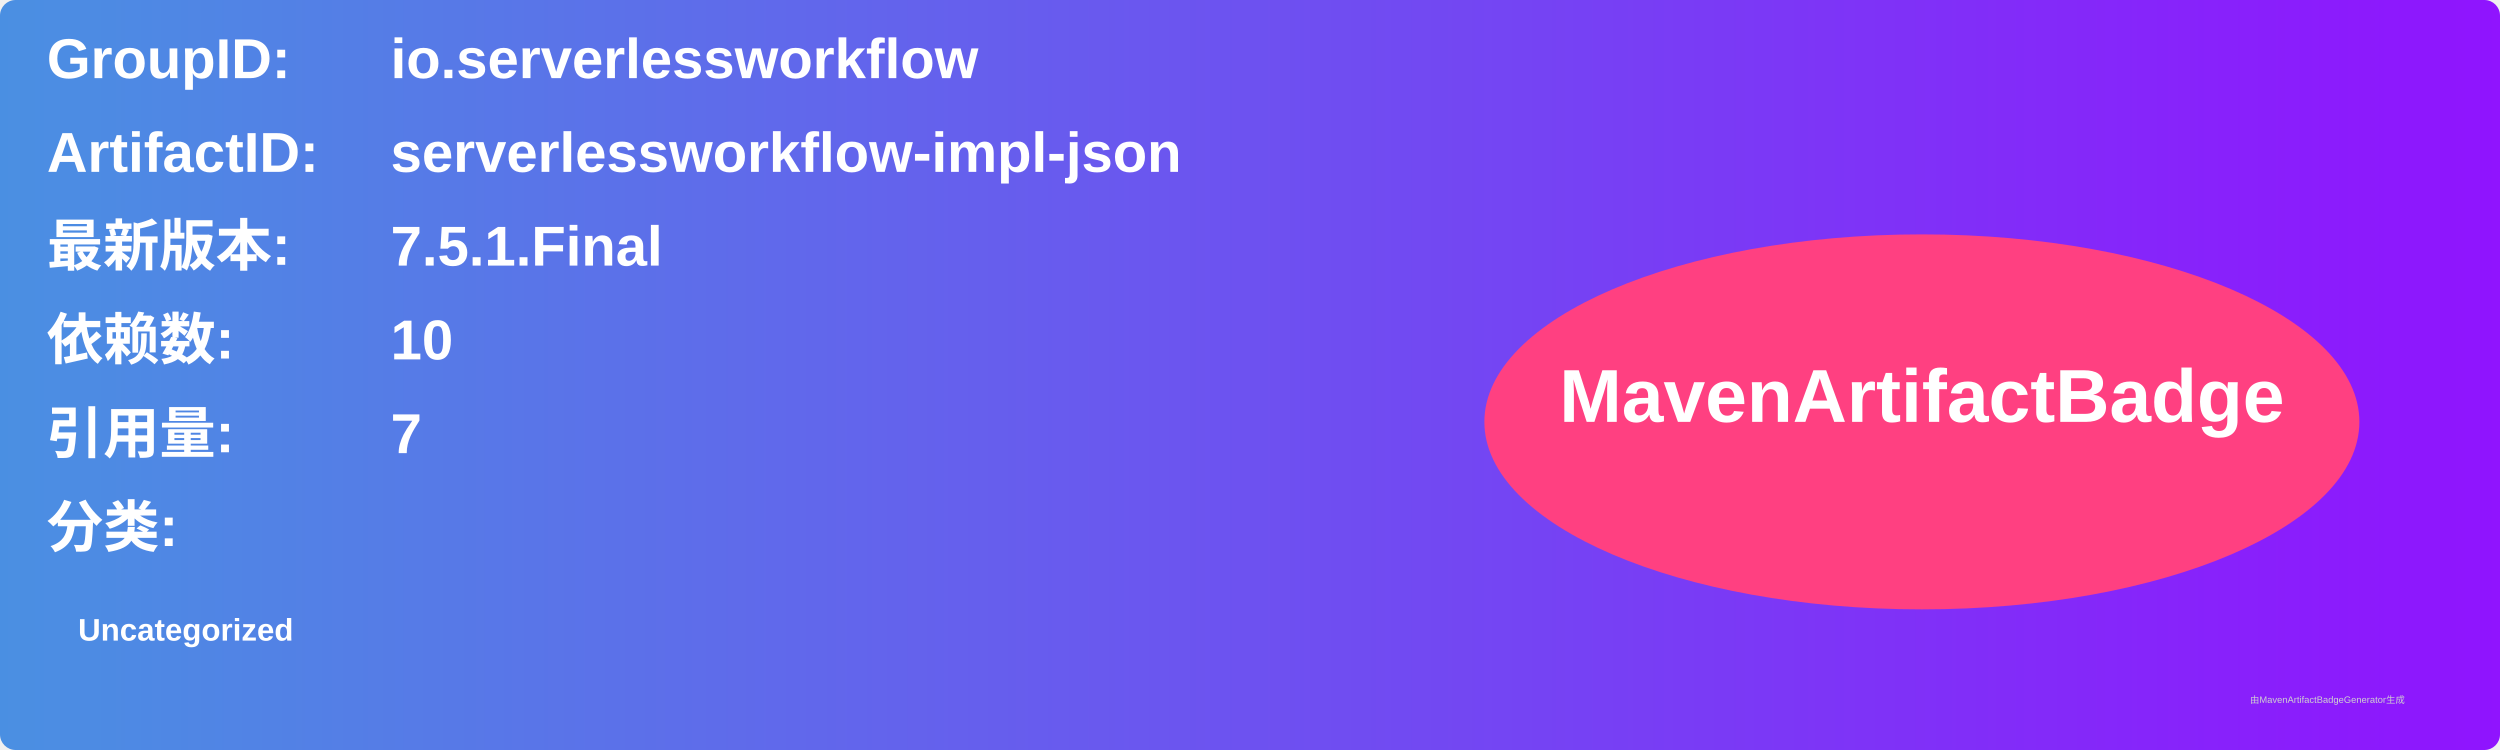
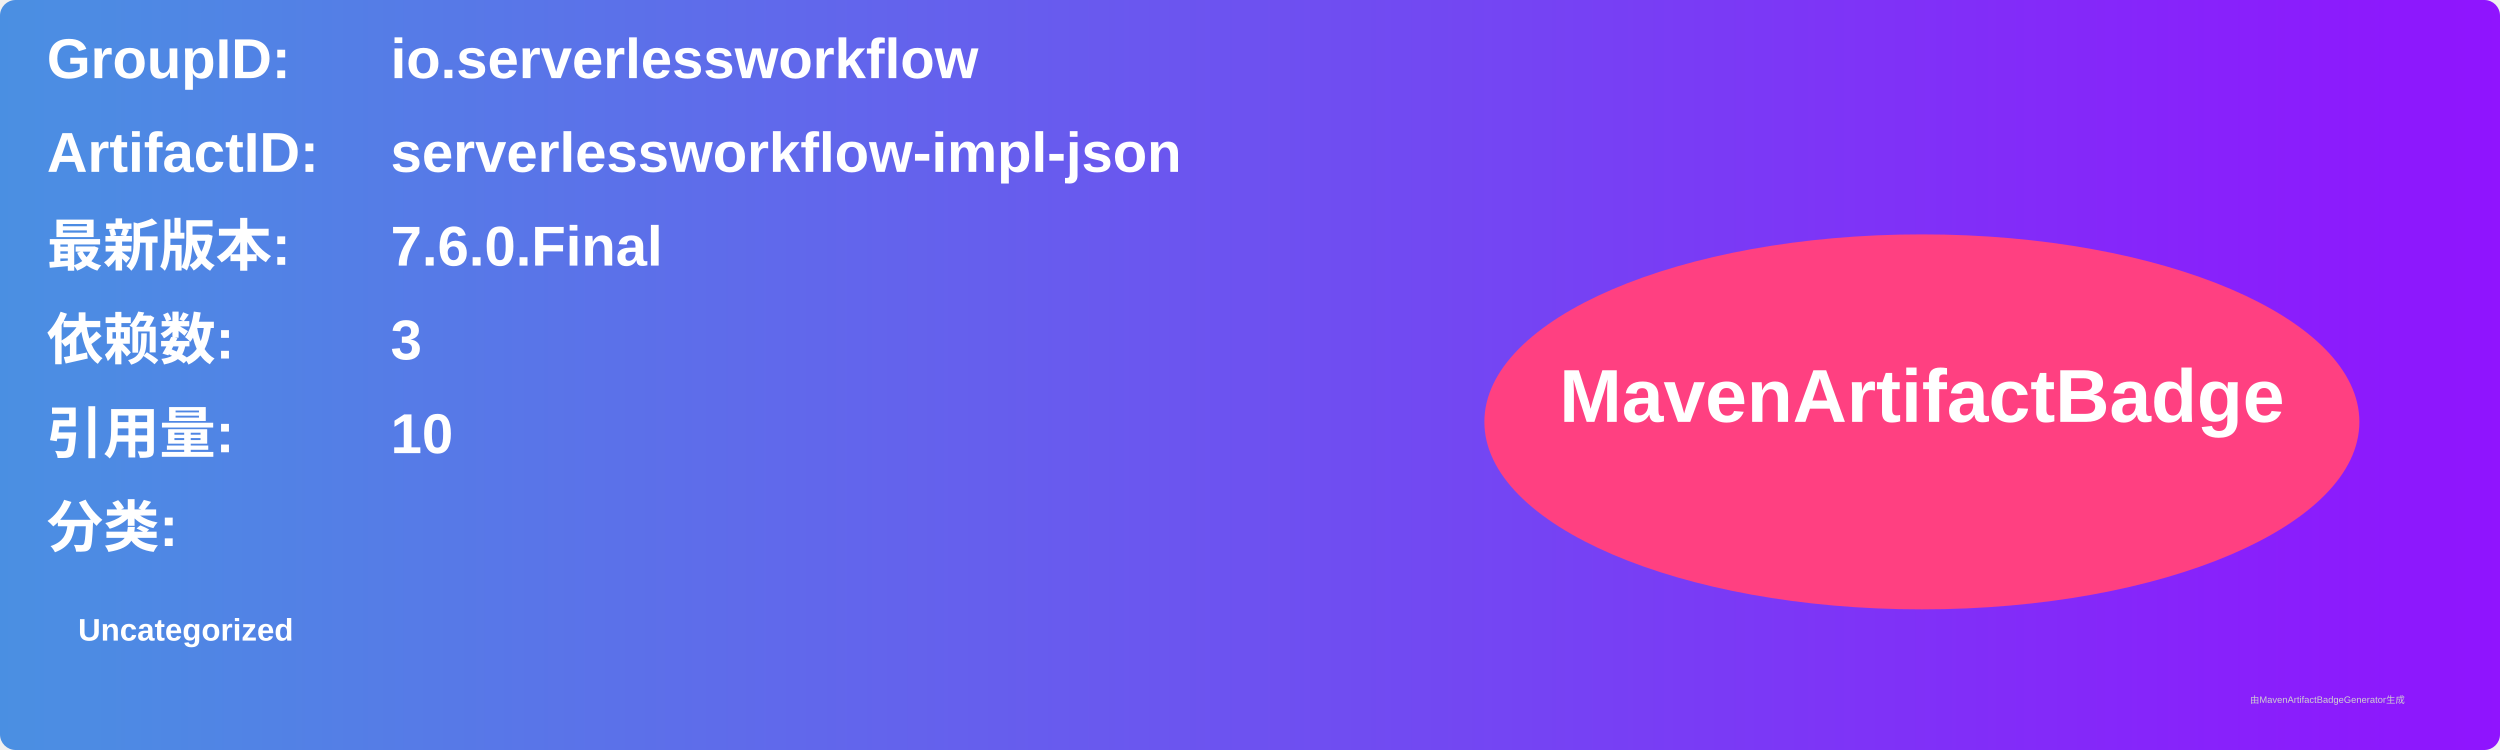
<svg xmlns="http://www.w3.org/2000/svg" width="800" height="240" viewBox="0 0 800 240">
  <linearGradient id="grad" x1="0%" y1="0%" x2="100%" y2="0%">
    <stop offset="0%" stop-color="#4a90e2" />
    <stop offset="100%" stop-color="#9013fe" />
  </linearGradient>
  <rect width="100%" height="100%" rx="5" ry="5" fill="url(#grad)" />
  <g transform="translate(15, 15)">
    <text x="0" y="10" font-family="Arial" font-size="18" fill="white" font-weight="bold" width="260">GroupID:</text>
    <text x="110" y="10" font-family="Arial" font-size="18" fill="white" font-weight="bold" width="460">io.serverlessworkflow</text>
    <text x="0" y="40" font-family="Arial" font-size="18" fill="white" font-weight="bold" width="260">ArtifactID:</text>
    <text x="110" y="40" font-family="Arial" font-size="18" fill="white" font-weight="bold" width="460">serverlessworkflow-impl-json</text>
    <text x="0" y="70" font-family="Arial" font-size="18" fill="white" font-weight="bold">最新版本:</text>
    <text x="110" y="70" font-family="Arial" font-size="18" fill="white" font-weight="bold">
-       <tspan font-weight="bold">7.5.1.Final</tspan>
+       <tspan font-weight="bold">7.6.0.Final</tspan>
    </text>
    <text x="0" y="100" font-family="Arial" font-size="18" fill="white" font-weight="bold">依赖数: </text>
    <text x="110" y="100" font-family="Arial" font-size="18" fill="white">
-       <tspan font-weight="bold">10</tspan>
+       <tspan font-weight="bold">3</tspan>
    </text>
    <text x="0" y="130" font-family="Arial" font-size="18" fill="white" font-weight="bold">引用量: </text>
    <text x="110" y="130" font-family="Arial" font-size="18" fill="white">
-       <tspan font-weight="bold">7</tspan>
+       <tspan font-weight="bold">10</tspan>
    </text>
    <text x="0" y="160" font-family="Arial" font-size="18" fill="white" font-weight="bold">分类:</text>
    <text x="10" y="190" font-family="Arial" font-size="10" fill="white">
      <tspan font-weight="bold">Uncategorized</tspan>
    </text>
    <ellipse cx="600" cy="120" rx="140" ry="60" fill="#ff4081" />
    <text x="600" y="120" text-anchor="middle" font-family="Arial" font-size="24" fill="white" font-weight="bold">MavenArtifactBadge</text>
  </g>
  <text x="720" y="225" font-family="Arial" font-size="3" fill="#d0d0d0">由MavenArtifactBadgeGenerator生成</text>
</svg>
